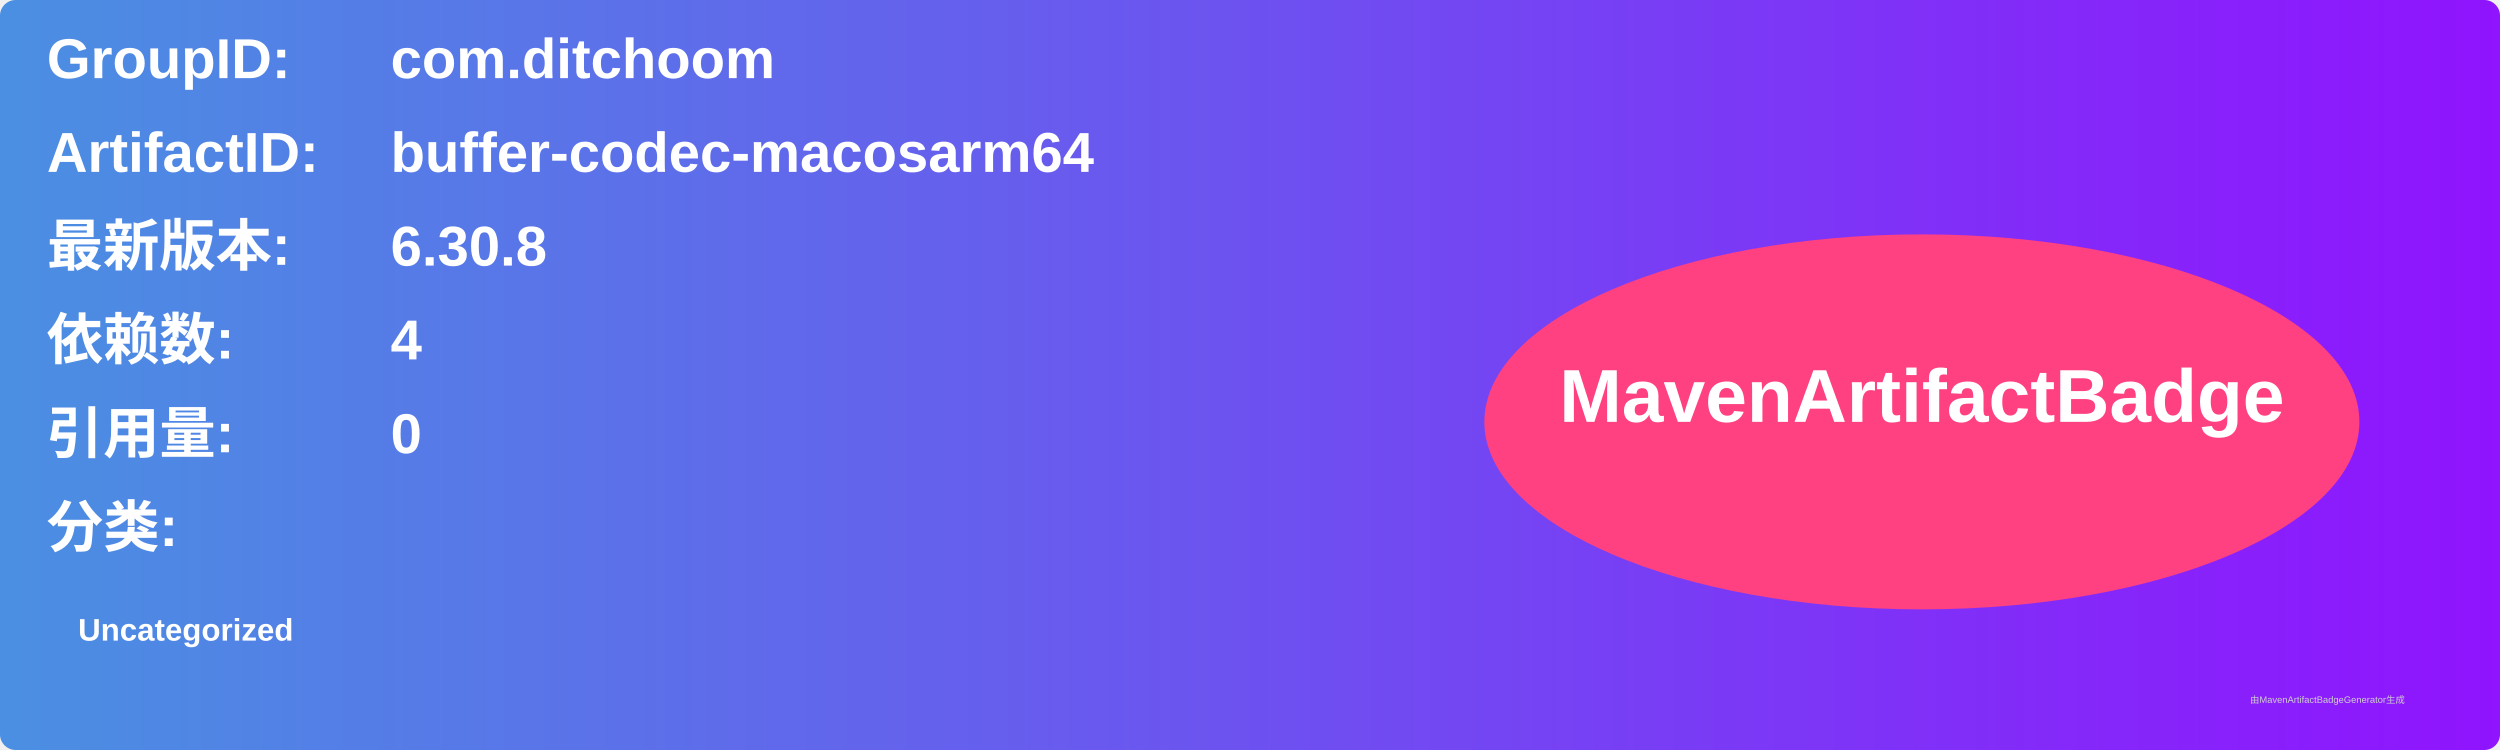
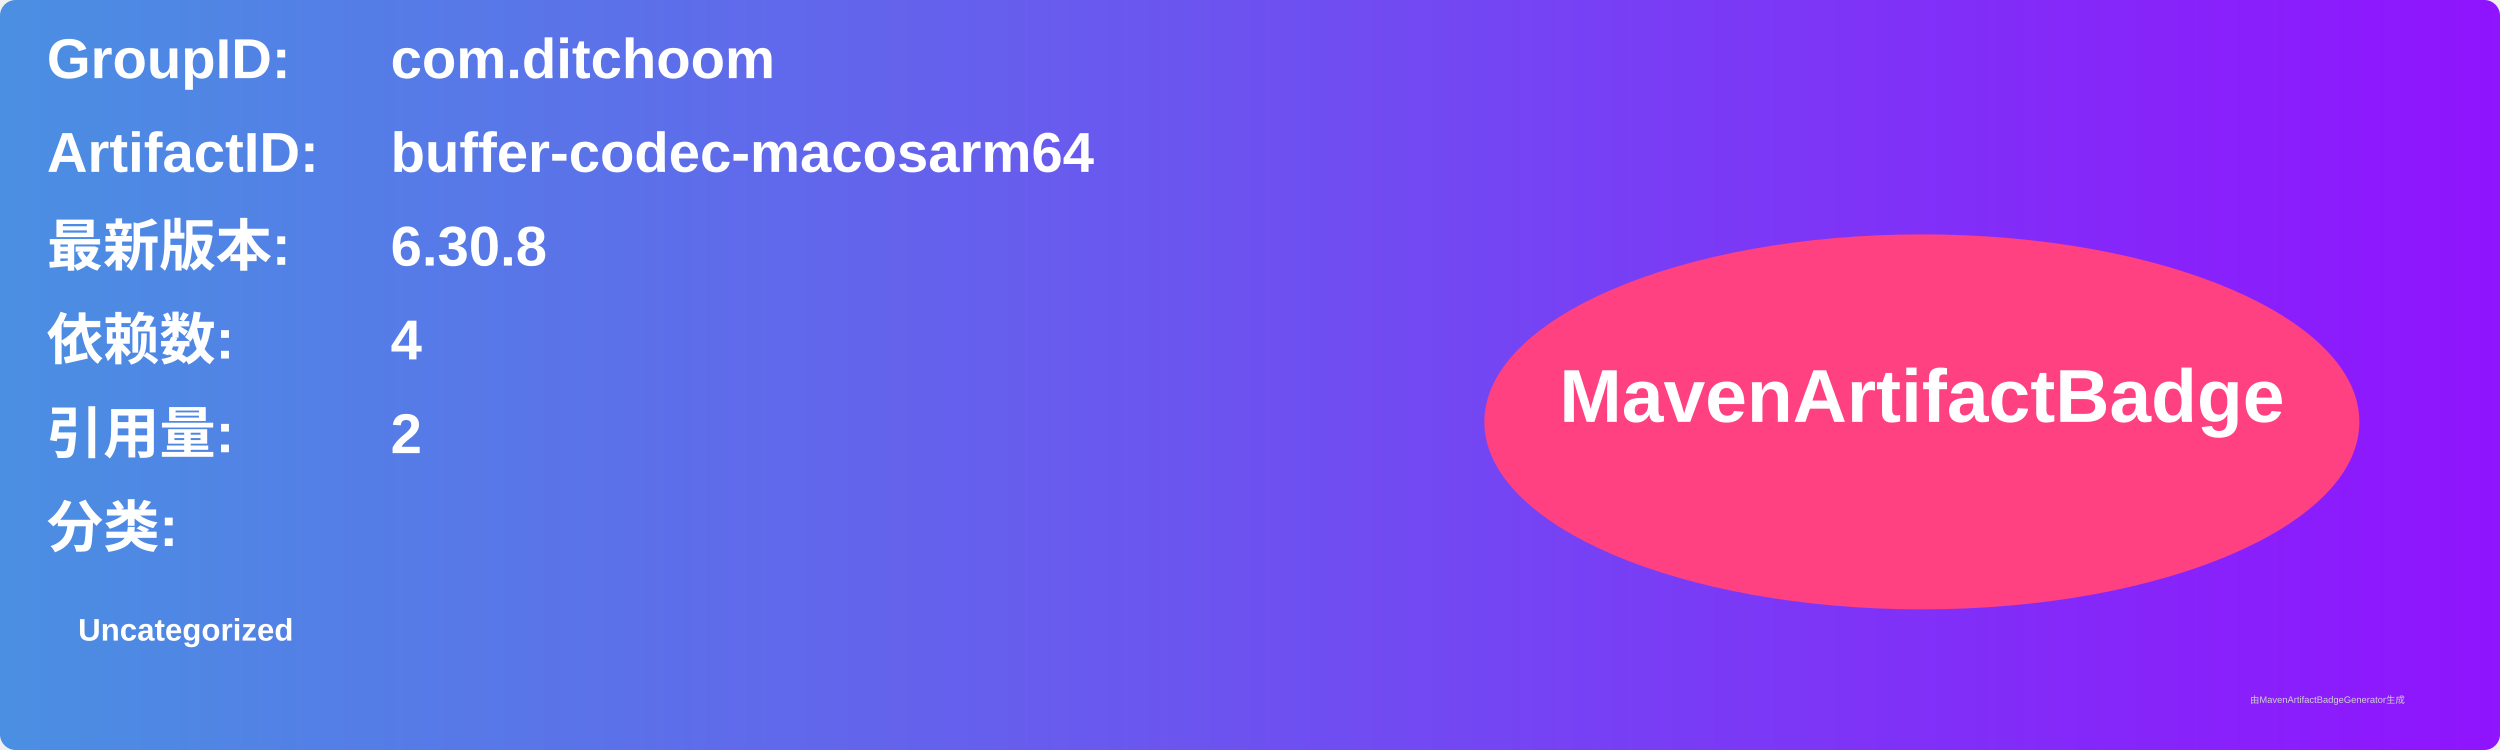
<svg xmlns="http://www.w3.org/2000/svg" width="800" height="240" viewBox="0 0 800 240">
  <linearGradient id="grad" x1="0%" y1="0%" x2="100%" y2="0%">
    <stop offset="0%" stop-color="#4a90e2" />
    <stop offset="100%" stop-color="#9013fe" />
  </linearGradient>
  <rect width="100%" height="100%" rx="5" ry="5" fill="url(#grad)" />
  <g transform="translate(15, 15)">
    <text x="0" y="10" font-family="Arial" font-size="18" fill="white" font-weight="bold" width="260">GroupID:</text>
    <text x="110" y="10" font-family="Arial" font-size="18" fill="white" font-weight="bold" width="460">com.ditchoom</text>
    <text x="0" y="40" font-family="Arial" font-size="18" fill="white" font-weight="bold" width="260">ArtifactID:</text>
    <text x="110" y="40" font-family="Arial" font-size="18" fill="white" font-weight="bold" width="460">buffer-codec-macosarm64</text>
    <text x="0" y="70" font-family="Arial" font-size="18" fill="white" font-weight="bold">最新版本:</text>
    <text x="110" y="70" font-family="Arial" font-size="18" fill="white" font-weight="bold">
      <tspan font-weight="bold">6.30.8</tspan>
    </text>
    <text x="0" y="100" font-family="Arial" font-size="18" fill="white" font-weight="bold">依赖数: </text>
    <text x="110" y="100" font-family="Arial" font-size="18" fill="white">
      <tspan font-weight="bold">4</tspan>
    </text>
    <text x="0" y="130" font-family="Arial" font-size="18" fill="white" font-weight="bold">引用量: </text>
    <text x="110" y="130" font-family="Arial" font-size="18" fill="white">
-       <tspan font-weight="bold">0</tspan>
+       <tspan font-weight="bold">2</tspan>
    </text>
    <text x="0" y="160" font-family="Arial" font-size="18" fill="white" font-weight="bold">分类:</text>
    <text x="10" y="190" font-family="Arial" font-size="10" fill="white">
      <tspan font-weight="bold">Uncategorized</tspan>
    </text>
    <ellipse cx="600" cy="120" rx="140" ry="60" fill="#ff4081" />
    <text x="600" y="120" text-anchor="middle" font-family="Arial" font-size="24" fill="white" font-weight="bold">MavenArtifactBadge</text>
  </g>
  <text x="720" y="225" font-family="Arial" font-size="3" fill="#d0d0d0">由MavenArtifactBadgeGenerator生成</text>
</svg>
